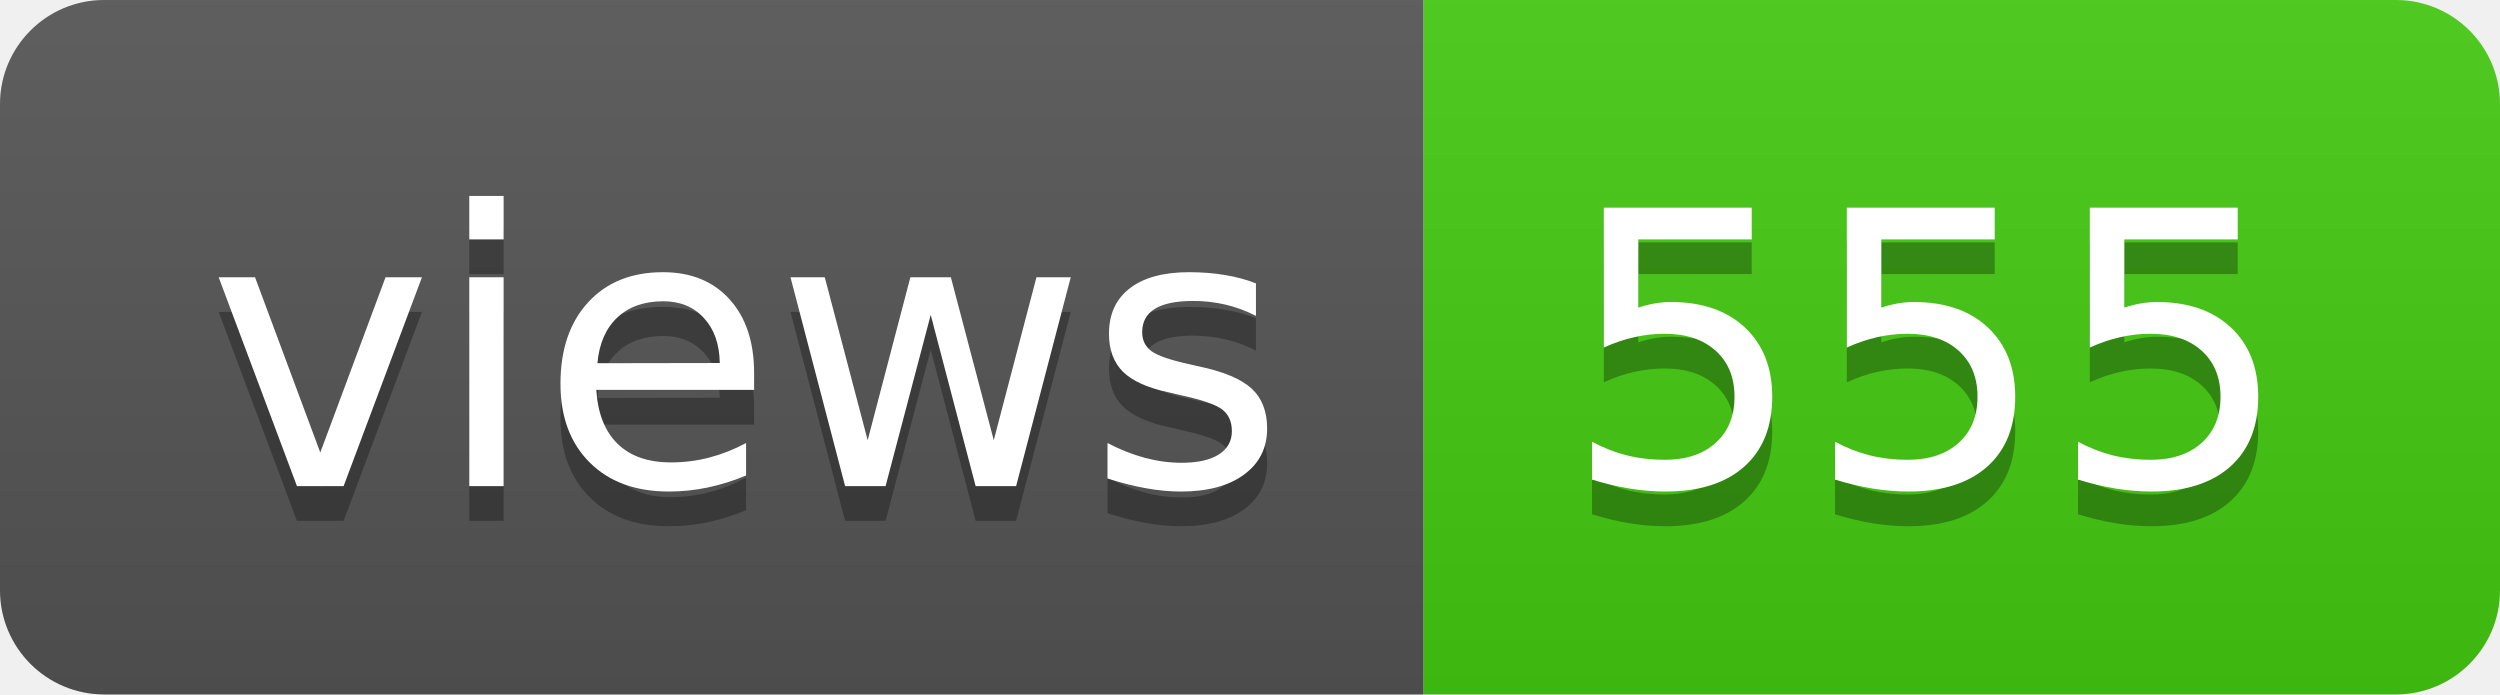
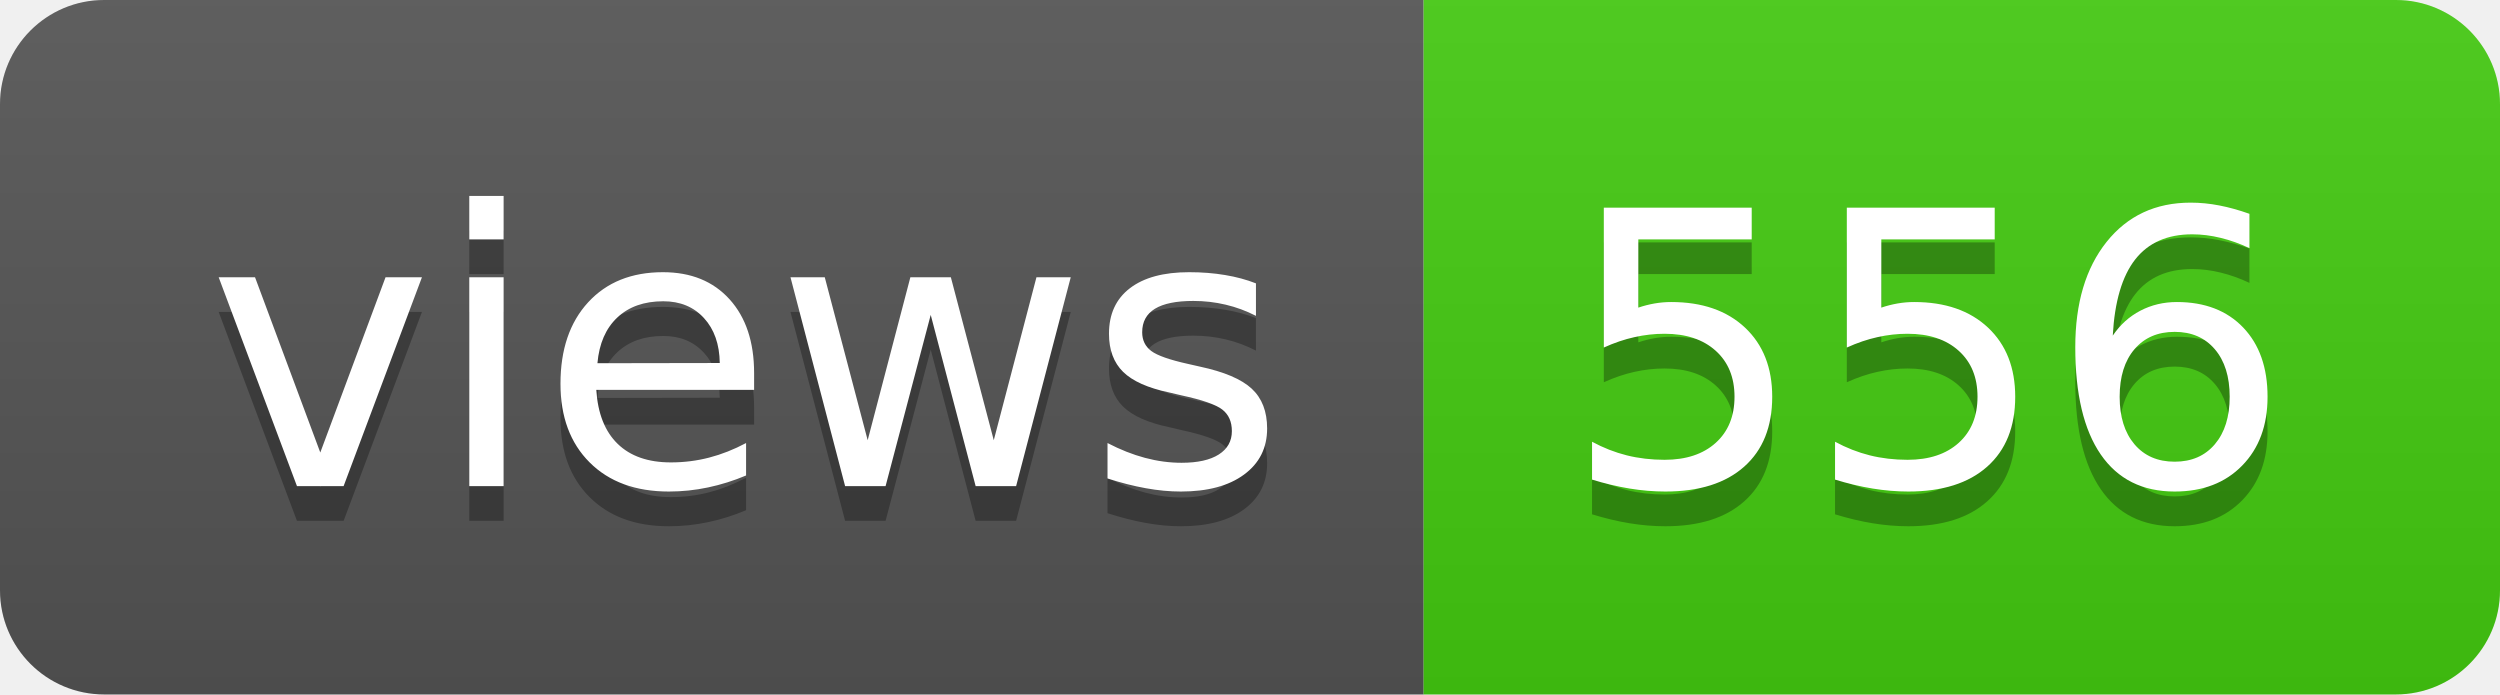
- <svg xmlns="http://www.w3.org/2000/svg" width="72" height="20" role="img" aria-label="views: 555">
+ <svg xmlns="http://www.w3.org/2000/svg" width="72" height="20" role="img" aria-label="views: 556">
  <linearGradient id="s" x2="0" y2="100%">
    <stop offset="0" stop-color="#bbb" stop-opacity=".1" />
    <stop offset="1" stop-opacity=".1" />
  </linearGradient>
  <clipPath id="r">
    <rect width="72" height="20" rx="3" fill="#fff" />
  </clipPath>
  <g clip-path="url(#r)">
    <rect width="41" height="20" fill="#555" />
    <rect x="41" width="31" height="20" fill="#4c1" />
    <rect width="72" height="20" fill="url(#s)" />
  </g>
  <g fill="#fff" text-anchor="middle" font-family="Verdana,Geneva,DejaVu Sans,sans-serif" text-rendering="geometricPrecision" font-size="110">
    <text aria-hidden="true" x="215" y="150" fill="#010101" fill-opacity=".3" transform="scale(.1)" textLength="310">views</text>
    <text x="215" y="140" transform="scale(.1)" fill="#fff" textLength="310">views</text>
-     <text aria-hidden="true" x="555" y="150" fill="#010101" fill-opacity=".3" transform="scale(.1)" textLength="210">555</text>
-     <text x="555" y="140" transform="scale(.1)" fill="#fff" textLength="210">555</text>
+     <text aria-hidden="true" x="555" y="150" fill="#010101" fill-opacity=".3" transform="scale(.1)" textLength="210">556</text>
+     <text x="555" y="140" transform="scale(.1)" fill="#fff" textLength="210">556</text>
  </g>
</svg>
